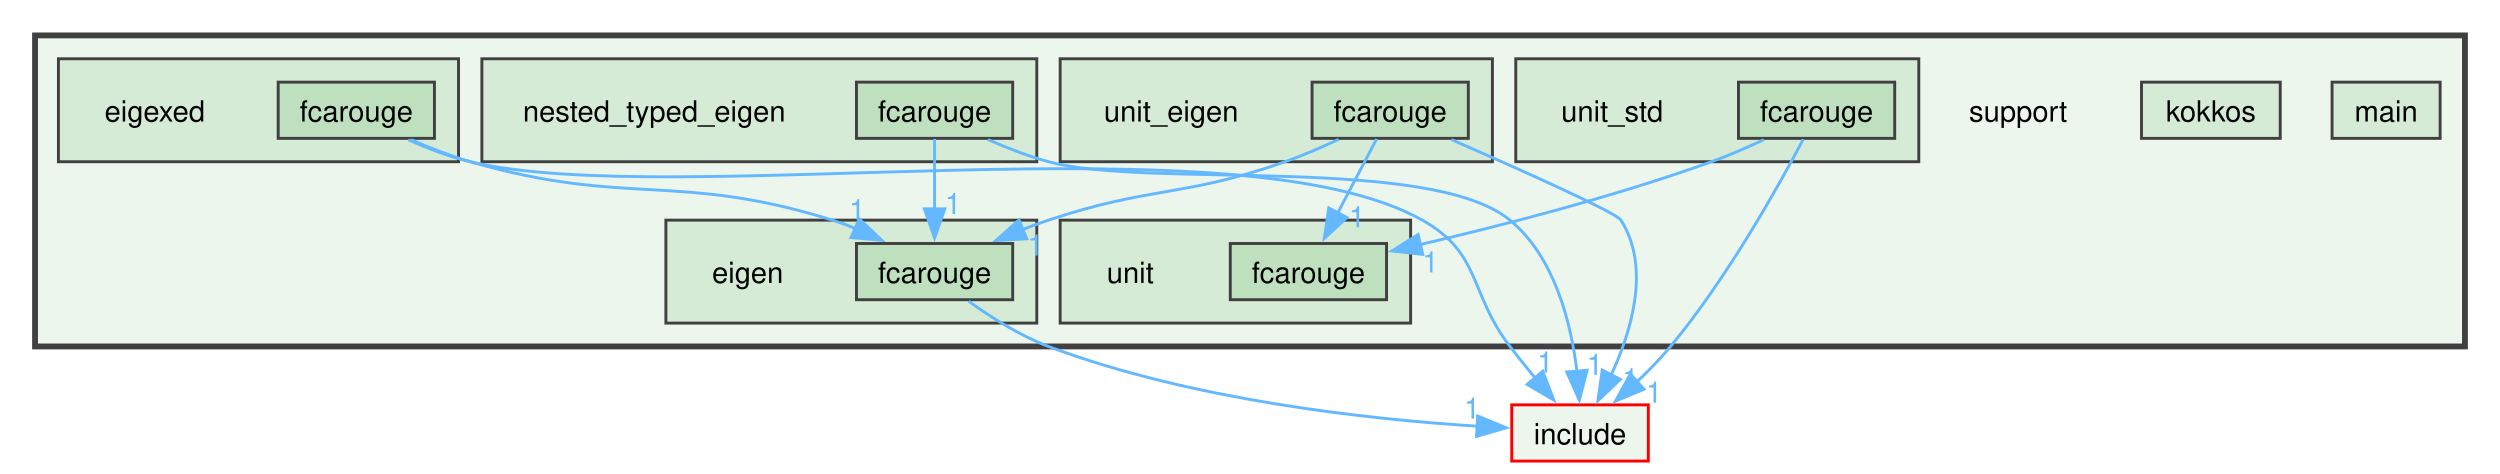
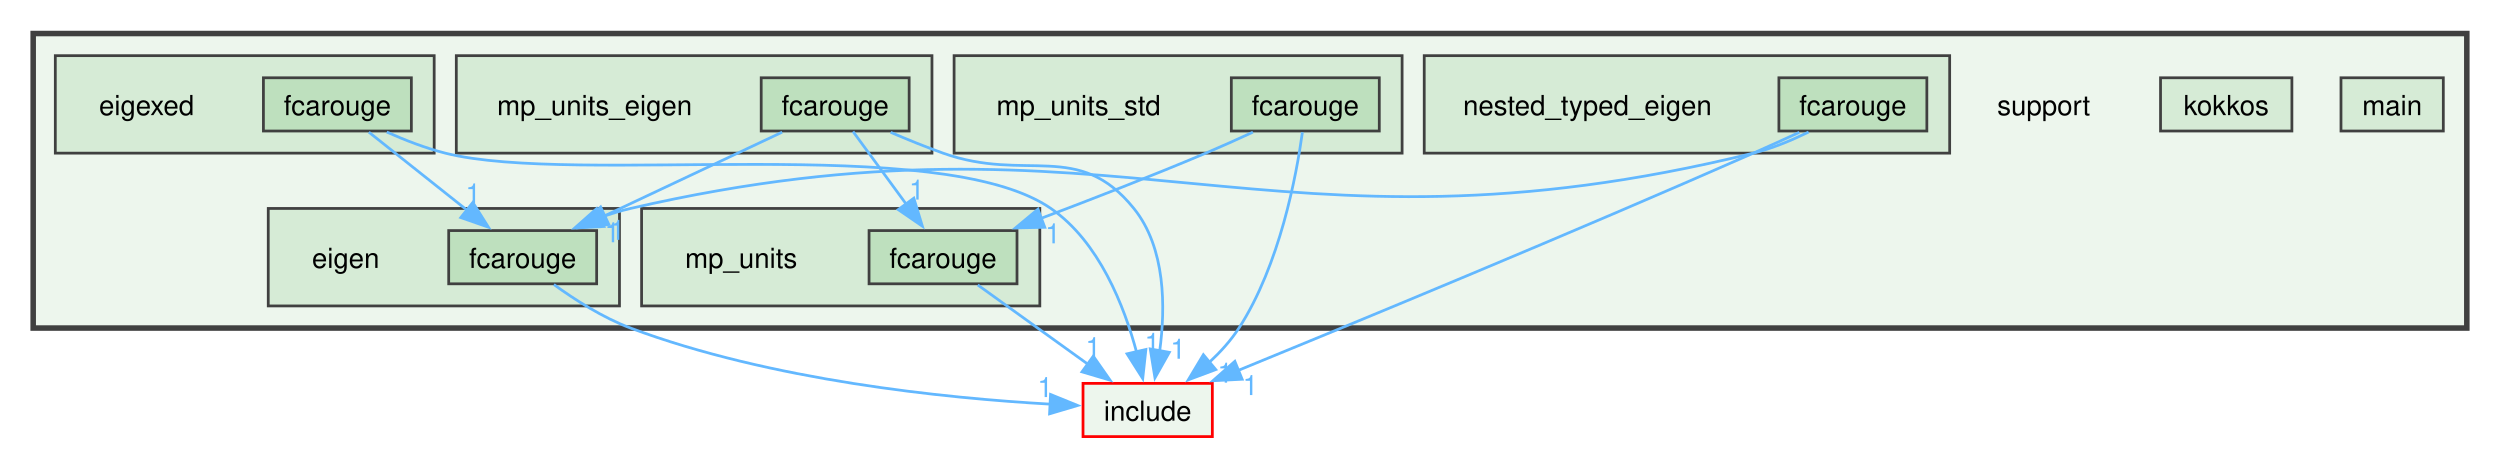
- <svg xmlns="http://www.w3.org/2000/svg" xmlns:xlink="http://www.w3.org/1999/xlink" width="856pt" height="162pt" viewBox="0.00 0.00 856.00 161.75">
+ <svg xmlns="http://www.w3.org/2000/svg" xmlns:xlink="http://www.w3.org/1999/xlink" width="904pt" height="162pt" viewBox="0.00 0.00 904.00 161.75">
  <g id="graph0" class="graph" transform="scale(1 1) rotate(0) translate(4 157.75)">
    <g id="clust1" class="cluster">
      <g id="a_clust1">
        <a xlink:href="dir_5815af820a9cc9481f1d0990a0d60286.xhtml" target="_top">
-           <polygon fill="#edf6ed" stroke="#404040" stroke-width="2" points="8,-39.25 8,-145.75 840,-145.75 840,-39.25 8,-39.25" />
+           <polygon fill="#edf6ed" stroke="#404040" stroke-width="2" points="8,-39.25 8,-145.75 888,-145.75 888,-39.25 8,-39.25" />
        </a>
      </g>
    </g>
    <g id="clust2" class="cluster">
      <g id="a_clust2">
        <a xlink:href="dir_b2f5a9b0c45dbeb1baf4e9d55733efbc.xhtml" target="_top">
-           <polygon fill="#d6ebd6" stroke="#404040" points="224,-47.25 224,-82.5 351,-82.5 351,-47.25 224,-47.25" />
+           <polygon fill="#d6ebd6" stroke="#404040" points="93,-47.25 93,-82.5 220,-82.5 220,-47.25 93,-47.25" />
        </a>
      </g>
    </g>
    <g id="clust3" class="cluster">
      <g id="a_clust3">
        <a xlink:href="dir_9465ff112e2182c1b8baafa22795bcd6.xhtml" target="_top">
          <polygon fill="#d6ebd6" stroke="#404040" points="16,-102.5 16,-137.75 153,-137.75 153,-102.5 16,-102.5" />
        </a>
      </g>
    </g>
    <g id="clust4" class="cluster">
      <g id="a_clust4">
-         <a xlink:href="dir_ebfce32cc1e861c03f168700fe78b91e.xhtml" target="_top">
-           <polygon fill="#d6ebd6" stroke="#404040" points="161,-102.5 161,-137.75 351,-137.75 351,-102.5 161,-102.5" />
+         <a xlink:href="dir_ad3aec80637e09f6ac03fe9cf2951131.xhtml" target="_top">
+           <polygon fill="#d6ebd6" stroke="#404040" points="228,-47.25 228,-82.5 372,-82.5 372,-47.25 228,-47.25" />
        </a>
      </g>
    </g>
    <g id="clust5" class="cluster">
      <g id="a_clust5">
-         <a xlink:href="dir_97e04880d68e475a72bb21527a09fb79.xhtml" target="_top">
-           <polygon fill="#d6ebd6" stroke="#404040" points="359,-47.25 359,-82.5 479,-82.5 479,-47.25 359,-47.25" />
+         <a xlink:href="dir_5f427bd58bacc1e4a56a3bb4f240e125.xhtml" target="_top">
+           <polygon fill="#d6ebd6" stroke="#404040" points="161,-102.5 161,-137.75 333,-137.75 333,-102.5 161,-102.5" />
        </a>
      </g>
    </g>
    <g id="clust6" class="cluster">
      <g id="a_clust6">
-         <a xlink:href="dir_a933a6ee2328787634edac11cb011d11.xhtml" target="_top">
-           <polygon fill="#d6ebd6" stroke="#404040" points="359,-102.5 359,-137.75 507,-137.75 507,-102.5 359,-102.5" />
+         <a xlink:href="dir_6ed777c81f3d0aa89b0976efa369f5de.xhtml" target="_top">
+           <polygon fill="#d6ebd6" stroke="#404040" points="341,-102.5 341,-137.75 503,-137.75 503,-102.5 341,-102.5" />
        </a>
      </g>
    </g>
    <g id="clust7" class="cluster">
      <g id="a_clust7">
-         <a xlink:href="dir_353ecb8e1a8f1d3b75bcf6ec999417c3.xhtml" target="_top">
-           <polygon fill="#d6ebd6" stroke="#404040" points="515,-102.5 515,-137.75 653,-137.75 653,-102.5 515,-102.5" />
+         <a xlink:href="dir_ebfce32cc1e861c03f168700fe78b91e.xhtml" target="_top">
+           <polygon fill="#d6ebd6" stroke="#404040" points="511,-102.5 511,-137.75 701,-137.75 701,-102.5 511,-102.5" />
        </a>
      </g>
    </g>
    <g id="node1" class="node">
-       <text text-anchor="middle" x="687" y="-116.25" font-family="Helvetica,sans-Serif" font-size="10.00">support</text>
+       <text text-anchor="middle" x="735" y="-116.25" font-family="Helvetica,sans-Serif" font-size="10.00">support</text>
    </g>
    <g id="node2" class="node">
-       <text text-anchor="middle" x="252" y="-61" font-family="Helvetica,sans-Serif" font-size="10.00">eigen</text>
+       <text text-anchor="middle" x="121" y="-61" font-family="Helvetica,sans-Serif" font-size="10.00">eigen</text>
    </g>
    <g id="node3" class="node">
      <g id="a_node3">
        <a xlink:href="dir_7e92a10fa1b0fca219294b16abd4710c.xhtml" target="_top" xlink:title="fcarouge">
-           <polygon fill="#bee0be" stroke="#404040" points="342.75,-74.5 289.25,-74.5 289.25,-55.25 342.75,-55.25 342.75,-74.5" />
-           <text text-anchor="middle" x="316" y="-61" font-family="Helvetica,sans-Serif" font-size="10.00">fcarouge</text>
+           <polygon fill="#bee0be" stroke="#404040" points="211.75,-74.5 158.25,-74.5 158.25,-55.25 211.75,-55.25 211.75,-74.5" />
+           <text text-anchor="middle" x="185" y="-61" font-family="Helvetica,sans-Serif" font-size="10.00">fcarouge</text>
        </a>
      </g>
    </g>
    <g id="node16" class="node">
      <g id="a_node16">
        <a xlink:href="dir_d44c64559bbebec7f509842c48db8b23.xhtml" target="_top" xlink:title="include">
-           <polygon fill="#edf6ed" stroke="red" points="560.38,-19.25 513.62,-19.25 513.62,0 560.38,0 560.38,-19.25" />
-           <text text-anchor="middle" x="537" y="-5.75" font-family="Helvetica,sans-Serif" font-size="10.00">include</text>
+           <polygon fill="#edf6ed" stroke="red" points="434.38,-19.25 387.62,-19.25 387.62,0 434.38,0 434.38,-19.25" />
+           <text text-anchor="middle" x="411" y="-5.75" font-family="Helvetica,sans-Serif" font-size="10.00">include</text>
        </a>
      </g>
    </g>
    <g id="edge1" class="edge">
      <g id="a_edge1">
        <a xlink:href="dir_000013_000021.xhtml" target="_top">
-           <path fill="none" stroke="#63b8ff" d="M327.62,-54.76C335.05,-49.4 345.11,-42.97 355,-39.25 403.9,-20.87 464.48,-14.29 501.94,-11.94" />
-           <polygon fill="#63b8ff" stroke="#63b8ff" points="501.94,-15.44 511.73,-11.39 501.55,-8.45 501.94,-15.44" />
+           <path fill="none" stroke="#63b8ff" d="M196.28,-54.99C203.73,-49.58 213.95,-43.01 224,-39.25 274.64,-20.33 337.45,-13.91 375.86,-11.73" />
+           <polygon fill="#63b8ff" stroke="#63b8ff" points="375.87,-15.24 385.68,-11.25 375.52,-8.24 375.87,-15.24" />
        </a>
      </g>
      <g id="a_edge1-headlabel">
        <a xlink:href="dir_000013_000021.xhtml" target="_top" xlink:title="1">
-           <text text-anchor="middle" x="500.02" y="-14.52" font-family="Helvetica,sans-Serif" font-size="10.00" fill="#63b8ff">1</text>
+           <text text-anchor="middle" x="373.93" y="-14.3" font-family="Helvetica,sans-Serif" font-size="10.00" fill="#63b8ff">1</text>
        </a>
      </g>
    </g>
    <g id="node4" class="node">
      <text text-anchor="middle" x="49" y="-116.25" font-family="Helvetica,sans-Serif" font-size="10.00">eigexed</text>
    </g>
    <g id="node5" class="node">
      <g id="a_node5">
        <a xlink:href="dir_e5b188ee29900239e7a863318756cf30.xhtml" target="_top" xlink:title="fcarouge">
          <polygon fill="#bee0be" stroke="#404040" points="144.75,-129.75 91.25,-129.75 91.25,-110.5 144.75,-110.5 144.75,-129.75" />
          <text text-anchor="middle" x="118" y="-116.25" font-family="Helvetica,sans-Serif" font-size="10.00">fcarouge</text>
        </a>
      </g>
    </g>
    <g id="edge2" class="edge">
      <g id="a_edge2">
        <a xlink:href="dir_000014_000013.xhtml" target="_top">
-           <path fill="none" stroke="#63b8ff" d="M136.71,-110.06C143.03,-107.29 150.21,-104.46 157,-102.5 210.63,-87 227.7,-99.09 281,-82.5 283.6,-81.69 286.26,-80.72 288.88,-79.66" />
-           <polygon fill="#63b8ff" stroke="#63b8ff" points="290.23,-82.9 297.92,-75.61 287.36,-76.51 290.23,-82.9" />
+           <path fill="none" stroke="#63b8ff" d="M129.37,-110.09C139.05,-102.4 153.2,-91.15 164.81,-81.93" />
+           <polygon fill="#63b8ff" stroke="#63b8ff" points="166.97,-84.68 172.62,-75.72 162.61,-79.2 166.97,-84.68" />
        </a>
      </g>
      <g id="a_edge2-headlabel">
        <a xlink:href="dir_000014_000013.xhtml" target="_top" xlink:title="1">
-           <text text-anchor="middle" x="289.49" y="-82.46" font-family="Helvetica,sans-Serif" font-size="10.00" fill="#63b8ff">1</text>
+           <text text-anchor="middle" x="167.1" y="-84.32" font-family="Helvetica,sans-Serif" font-size="10.00" fill="#63b8ff">1</text>
        </a>
      </g>
    </g>
    <g id="edge3" class="edge">
      <g id="a_edge3">
        <a xlink:href="dir_000014_000021.xhtml" target="_top">
-           <path fill="none" stroke="#63b8ff" d="M135.82,-110.01C142.32,-107.1 149.84,-104.19 157,-102.5 227.63,-85.8 419.76,-118.11 483,-82.5 503.38,-71.02 498.8,-57.84 513,-39.25 515.72,-35.69 518.72,-31.97 521.65,-28.43" />
-           <polygon fill="#63b8ff" stroke="#63b8ff" points="524.24,-30.78 528.02,-20.89 518.89,-26.26 524.24,-30.78" />
+           <path fill="none" stroke="#63b8ff" d="M135.85,-110.13C142.35,-107.23 149.86,-104.3 157,-102.5 204.39,-90.55 335.79,-110.27 376,-82.5 393.46,-70.44 402.55,-47.15 407.04,-30.34" />
+           <polygon fill="#63b8ff" stroke="#63b8ff" points="410.36,-31.51 409.21,-20.98 403.54,-29.93 410.36,-31.51" />
        </a>
      </g>
      <g id="a_edge3-headlabel">
        <a xlink:href="dir_000014_000021.xhtml" target="_top" xlink:title="1">
-           <text text-anchor="middle" x="525.06" y="-30.33" font-family="Helvetica,sans-Serif" font-size="10.00" fill="#63b8ff">1</text>
+           <text text-anchor="middle" x="412.66" y="-30.3" font-family="Helvetica,sans-Serif" font-size="10.00" fill="#63b8ff">1</text>
        </a>
      </g>
    </g>
    <g id="node6" class="node">
      <g id="a_node6">
        <a xlink:href="dir_aa1a2190773d2a2a6c1da8ab14a8d2c8.xhtml" target="_top" xlink:title="kokkos">
-           <polygon fill="#d6ebd6" stroke="#404040" points="776.75,-129.75 729.25,-129.75 729.25,-110.5 776.75,-110.5 776.75,-129.75" />
-           <text text-anchor="middle" x="753" y="-116.25" font-family="Helvetica,sans-Serif" font-size="10.00">kokkos</text>
+           <polygon fill="#d6ebd6" stroke="#404040" points="824.75,-129.75 777.25,-129.75 777.25,-110.5 824.75,-110.5 824.75,-129.75" />
+           <text text-anchor="middle" x="801" y="-116.25" font-family="Helvetica,sans-Serif" font-size="10.00">kokkos</text>
        </a>
      </g>
    </g>
    <g id="node7" class="node">
      <g id="a_node7">
        <a xlink:href="dir_77010ae1c659866f3d80deb588daf66a.xhtml" target="_top" xlink:title="main">
-           <polygon fill="#d6ebd6" stroke="#404040" points="831.5,-129.75 794.5,-129.75 794.5,-110.5 831.5,-110.5 831.5,-129.75" />
-           <text text-anchor="middle" x="813" y="-116.25" font-family="Helvetica,sans-Serif" font-size="10.00">main</text>
+           <polygon fill="#d6ebd6" stroke="#404040" points="879.5,-129.75 842.5,-129.75 842.5,-110.5 879.5,-110.5 879.5,-129.75" />
+           <text text-anchor="middle" x="861" y="-116.25" font-family="Helvetica,sans-Serif" font-size="10.00">main</text>
        </a>
      </g>
    </g>
    <g id="node8" class="node">
-       <text text-anchor="middle" x="220" y="-116.25" font-family="Helvetica,sans-Serif" font-size="10.00">nested_typed_eigen</text>
+       <text text-anchor="middle" x="264" y="-61" font-family="Helvetica,sans-Serif" font-size="10.00">mp_units</text>
    </g>
    <g id="node9" class="node">
      <g id="a_node9">
-         <a xlink:href="dir_f8792443906585b6c5977f372edea2ac.xhtml" target="_top" xlink:title="fcarouge">
-           <polygon fill="#bee0be" stroke="#404040" points="342.75,-129.75 289.25,-129.75 289.25,-110.5 342.75,-110.5 342.75,-129.75" />
-           <text text-anchor="middle" x="316" y="-116.25" font-family="Helvetica,sans-Serif" font-size="10.00">fcarouge</text>
+         <a xlink:href="dir_d96b870306bee9c1c6578f3dbc9d0bad.xhtml" target="_top" xlink:title="fcarouge">
+           <polygon fill="#bee0be" stroke="#404040" points="363.75,-74.5 310.25,-74.5 310.25,-55.25 363.75,-55.25 363.75,-74.5" />
+           <text text-anchor="middle" x="337" y="-61" font-family="Helvetica,sans-Serif" font-size="10.00">fcarouge</text>
        </a>
      </g>
    </g>
    <g id="edge4" class="edge">
      <g id="a_edge4">
-         <a xlink:href="dir_000015_000013.xhtml" target="_top">
-           <path fill="none" stroke="#63b8ff" d="M316,-110.33C316,-103.82 316,-94.67 316,-86.37" />
-           <polygon fill="#63b8ff" stroke="#63b8ff" points="319.5,-86.37 316,-76.37 312.5,-86.37 319.5,-86.37" />
+         <a xlink:href="dir_000015_000021.xhtml" target="_top">
+           <path fill="none" stroke="#63b8ff" d="M349.55,-54.84C360.46,-46.99 376.5,-35.45 389.46,-26.12" />
+           <polygon fill="#63b8ff" stroke="#63b8ff" points="391.33,-29.09 397.4,-20.41 387.24,-23.41 391.33,-29.09" />
        </a>
      </g>
      <g id="a_edge4-headlabel">
-         <a xlink:href="dir_000015_000013.xhtml" target="_top" xlink:title="1">
-           <text text-anchor="middle" x="322.34" y="-84.58" font-family="Helvetica,sans-Serif" font-size="10.00" fill="#63b8ff">1</text>
+         <a xlink:href="dir_000015_000021.xhtml" target="_top" xlink:title="1">
+           <text text-anchor="middle" x="391.3" y="-28.74" font-family="Helvetica,sans-Serif" font-size="10.00" fill="#63b8ff">1</text>
+         </a>
+       </g>
+     </g>
+     <g id="node10" class="node">
+       <text text-anchor="middle" x="211" y="-116.25" font-family="Helvetica,sans-Serif" font-size="10.00">mp_units_eigen</text>
+     </g>
+     <g id="node11" class="node">
+       <g id="a_node11">
+         <a xlink:href="dir_9d6a26f28189879bbc357a928e09860e.xhtml" target="_top" xlink:title="fcarouge">
+           <polygon fill="#bee0be" stroke="#404040" points="324.75,-129.75 271.25,-129.75 271.25,-110.5 324.75,-110.5 324.75,-129.75" />
+           <text text-anchor="middle" x="298" y="-116.25" font-family="Helvetica,sans-Serif" font-size="10.00">fcarouge</text>
        </a>
      </g>
    </g>
    <g id="edge5" class="edge">
      <g id="a_edge5">
-         <a xlink:href="dir_000015_000021.xhtml" target="_top">
-           <path fill="none" stroke="#63b8ff" d="M334.27,-110.1C340.69,-107.26 348.04,-104.39 355,-102.5 389.16,-93.25 485.64,-104.95 513,-82.5 528.4,-69.86 533.98,-47.03 535.97,-30.49" />
-           <polygon fill="#63b8ff" stroke="#63b8ff" points="539.43,-31.1 536.76,-20.84 532.45,-30.52 539.43,-31.1" />
+         <a xlink:href="dir_000016_000013.xhtml" target="_top">
+           <path fill="none" stroke="#63b8ff" d="M278.83,-110.09C261.22,-101.79 234.84,-89.36 214.54,-79.79" />
+           <polygon fill="#63b8ff" stroke="#63b8ff" points="216.17,-76.69 205.63,-75.6 213.19,-83.03 216.17,-76.69" />
        </a>
      </g>
      <g id="a_edge5-headlabel">
-         <a xlink:href="dir_000015_000021.xhtml" target="_top" xlink:title="1">
-           <text text-anchor="middle" x="542.08" y="-29.53" font-family="Helvetica,sans-Serif" font-size="10.00" fill="#63b8ff">1</text>
-         </a>
-       </g>
-     </g>
-     <g id="node10" class="node">
-       <text text-anchor="middle" x="383" y="-61" font-family="Helvetica,sans-Serif" font-size="10.00">unit</text>
-     </g>
-     <g id="node11" class="node">
-       <g id="a_node11">
-         <a xlink:href="dir_0eb88324e402d3e07748d645b256ce19.xhtml" target="_top" xlink:title="fcarouge">
-           <polygon fill="#bee0be" stroke="#404040" points="470.75,-74.5 417.25,-74.5 417.25,-55.25 470.75,-55.25 470.75,-74.5" />
-           <text text-anchor="middle" x="444" y="-61" font-family="Helvetica,sans-Serif" font-size="10.00">fcarouge</text>
+         <a xlink:href="dir_000016_000013.xhtml" target="_top" xlink:title="1">
+           <text text-anchor="middle" x="219.26" y="-71.14" font-family="Helvetica,sans-Serif" font-size="10.00" fill="#63b8ff">1</text>
+         </a>
+       </g>
+     </g>
+     <g id="edge7" class="edge">
+       <g id="a_edge7">
+         <a xlink:href="dir_000016_000015.xhtml" target="_top">
+           <path fill="none" stroke="#63b8ff" d="M304.44,-110.33C309.66,-103.21 317.19,-92.93 323.69,-84.05" />
+           <polygon fill="#63b8ff" stroke="#63b8ff" points="326.44,-86.22 329.53,-76.08 320.79,-82.08 326.44,-86.22" />
+         </a>
+       </g>
+       <g id="a_edge7-headlabel">
+         <a xlink:href="dir_000016_000015.xhtml" target="_top" xlink:title="1">
+           <text text-anchor="middle" x="327.5" y="-85.7" font-family="Helvetica,sans-Serif" font-size="10.00" fill="#63b8ff">1</text>
+         </a>
+       </g>
+     </g>
+     <g id="edge6" class="edge">
+       <g id="a_edge6">
+         <a xlink:href="dir_000016_000021.xhtml" target="_top">
+           <path fill="none" stroke="#63b8ff" d="M318.06,-110.03C324.09,-107.44 330.76,-104.72 337,-102.5 367.07,-91.78 385.95,-107.35 406,-82.5 417.53,-68.21 417.48,-46.69 415.34,-30.91" />
+           <polygon fill="#63b8ff" stroke="#63b8ff" points="418.82,-30.47 413.63,-21.24 411.93,-31.7 418.82,-30.47" />
+         </a>
+       </g>
+       <g id="a_edge6-headlabel">
+         <a xlink:href="dir_000016_000021.xhtml" target="_top" xlink:title="1">
+           <text text-anchor="middle" x="421.98" y="-28.15" font-family="Helvetica,sans-Serif" font-size="10.00" fill="#63b8ff">1</text>
        </a>
      </g>
    </g>
    <g id="node12" class="node">
-       <text text-anchor="middle" x="397" y="-116.25" font-family="Helvetica,sans-Serif" font-size="10.00">unit_eigen</text>
+       <text text-anchor="middle" x="386" y="-116.25" font-family="Helvetica,sans-Serif" font-size="10.00">mp_units_std</text>
    </g>
    <g id="node13" class="node">
      <g id="a_node13">
-         <a xlink:href="dir_215156c87d944d98edaeb7b3f2c9776d.xhtml" target="_top" xlink:title="fcarouge">
-           <polygon fill="#bee0be" stroke="#404040" points="498.75,-129.75 445.25,-129.75 445.25,-110.5 498.75,-110.5 498.75,-129.75" />
-           <text text-anchor="middle" x="472" y="-116.25" font-family="Helvetica,sans-Serif" font-size="10.00">fcarouge</text>
-         </a>
-       </g>
-     </g>
-     <g id="edge7" class="edge">
-       <g id="a_edge7">
-         <a xlink:href="dir_000017_000013.xhtml" target="_top">
-           <path fill="none" stroke="#63b8ff" d="M454.33,-110.15C448.58,-107.45 442.11,-104.64 436,-102.5 401.01,-90.23 390.17,-94.25 355,-82.5 352.09,-81.53 349.09,-80.43 346.12,-79.28" />
-           <polygon fill="#63b8ff" stroke="#63b8ff" points="347.58,-76.1 337,-75.53 344.92,-82.57 347.58,-76.1" />
-         </a>
-       </g>
-       <g id="a_edge7-headlabel">
-         <a xlink:href="dir_000017_000013.xhtml" target="_top" xlink:title="1">
-           <text text-anchor="middle" x="350.59" y="-70.38" font-family="Helvetica,sans-Serif" font-size="10.00" fill="#63b8ff">1</text>
-         </a>
-       </g>
-     </g>
-     <g id="edge6" class="edge">
-       <g id="a_edge6">
-         <a xlink:href="dir_000017_000016.xhtml" target="_top">
-           <path fill="none" stroke="#63b8ff" d="M467.38,-110.33C463.75,-103.44 458.57,-93.59 454.01,-84.91" />
-           <polygon fill="#63b8ff" stroke="#63b8ff" points="457.18,-83.42 449.43,-76.2 450.98,-86.68 457.18,-83.42" />
-         </a>
-       </g>
-       <g id="a_edge6-headlabel">
-         <a xlink:href="dir_000017_000016.xhtml" target="_top" xlink:title="1">
-           <text text-anchor="middle" x="460.66" y="-80.07" font-family="Helvetica,sans-Serif" font-size="10.00" fill="#63b8ff">1</text>
+         <a xlink:href="dir_6a4730d031a6b88d49c2aa3fdeb5aa6b.xhtml" target="_top" xlink:title="fcarouge">
+           <polygon fill="#bee0be" stroke="#404040" points="494.75,-129.75 441.25,-129.75 441.25,-110.5 494.75,-110.5 494.75,-129.75" />
+           <text text-anchor="middle" x="468" y="-116.25" font-family="Helvetica,sans-Serif" font-size="10.00">fcarouge</text>
+         </a>
+       </g>
+     </g>
+     <g id="edge9" class="edge">
+       <g id="a_edge9">
+         <a xlink:href="dir_000017_000015.xhtml" target="_top">
+           <path fill="none" stroke="#63b8ff" d="M449.05,-110.09C443.58,-107.56 437.58,-104.86 432,-102.5 412.45,-94.23 390.34,-85.66 372.37,-78.89" />
+           <polygon fill="#63b8ff" stroke="#63b8ff" points="373.79,-75.68 363.2,-75.46 371.34,-82.24 373.79,-75.68" />
+         </a>
+       </g>
+       <g id="a_edge9-headlabel">
+         <a xlink:href="dir_000017_000015.xhtml" target="_top" xlink:title="1">
+           <text text-anchor="middle" x="376.73" y="-69.88" font-family="Helvetica,sans-Serif" font-size="10.00" fill="#63b8ff">1</text>
        </a>
      </g>
    </g>
    <g id="edge8" class="edge">
      <g id="a_edge8">
        <a xlink:href="dir_000017_000021.xhtml" target="_top">
-           <path fill="none" stroke="#63b8ff" d="M492.98,-110.07C515.8,-100.11 549.29,-85.18 551,-82.5 561.24,-66.46 554.72,-44.61 547.54,-29.22" />
-           <polygon fill="#63b8ff" stroke="#63b8ff" points="550.82,-27.95 543.12,-20.68 544.61,-31.17 550.82,-27.95" />
+           <path fill="none" stroke="#63b8ff" d="M466.95,-110.05C464.8,-94.47 458.78,-62.11 444,-39.25 441.1,-34.76 437.29,-30.57 433.29,-26.86" />
+           <polygon fill="#63b8ff" stroke="#63b8ff" points="435.62,-24.24 425.69,-20.53 431.14,-29.62 435.62,-24.24" />
        </a>
      </g>
      <g id="a_edge8-headlabel">
        <a xlink:href="dir_000017_000021.xhtml" target="_top" xlink:title="1">
-           <text text-anchor="middle" x="554.3" y="-24.62" font-family="Helvetica,sans-Serif" font-size="10.00" fill="#63b8ff">1</text>
+           <text text-anchor="middle" x="439.03" y="-19.51" font-family="Helvetica,sans-Serif" font-size="10.00" fill="#63b8ff">1</text>
        </a>
      </g>
    </g>
    <g id="node14" class="node">
-       <text text-anchor="middle" x="548" y="-116.25" font-family="Helvetica,sans-Serif" font-size="10.00">unit_std</text>
+       <text text-anchor="middle" x="570" y="-116.25" font-family="Helvetica,sans-Serif" font-size="10.00">nested_typed_eigen</text>
    </g>
    <g id="node15" class="node">
      <g id="a_node15">
-         <a xlink:href="dir_7790fd102d887982debc6f656ac58c61.xhtml" target="_top" xlink:title="fcarouge">
-           <polygon fill="#bee0be" stroke="#404040" points="644.75,-129.75 591.25,-129.75 591.25,-110.5 644.75,-110.5 644.75,-129.75" />
-           <text text-anchor="middle" x="618" y="-116.25" font-family="Helvetica,sans-Serif" font-size="10.00">fcarouge</text>
-         </a>
-       </g>
-     </g>
-     <g id="edge9" class="edge">
-       <g id="a_edge9">
-         <a xlink:href="dir_000018_000016.xhtml" target="_top">
-           <path fill="none" stroke="#63b8ff" d="M599.94,-110.04C594.28,-107.4 587.96,-104.65 582,-102.5 548.9,-90.57 510.08,-80.61 482.06,-74.1" />
-           <polygon fill="#63b8ff" stroke="#63b8ff" points="483.14,-70.76 472.61,-71.95 481.58,-77.58 483.14,-70.76" />
-         </a>
-       </g>
-       <g id="a_edge9-headlabel">
-         <a xlink:href="dir_000018_000016.xhtml" target="_top" xlink:title="1">
-           <text text-anchor="middle" x="485.8" y="-64.58" font-family="Helvetica,sans-Serif" font-size="10.00" fill="#63b8ff">1</text>
+         <a xlink:href="dir_f8792443906585b6c5977f372edea2ac.xhtml" target="_top" xlink:title="fcarouge">
+           <polygon fill="#bee0be" stroke="#404040" points="692.75,-129.75 639.25,-129.75 639.25,-110.5 692.75,-110.5 692.75,-129.75" />
+           <text text-anchor="middle" x="666" y="-116.25" font-family="Helvetica,sans-Serif" font-size="10.00">fcarouge</text>
        </a>
      </g>
    </g>
    <g id="edge10" class="edge">
      <g id="a_edge10">
+         <a xlink:href="dir_000018_000013.xhtml" target="_top">
+           <path fill="none" stroke="#63b8ff" d="M649.99,-110.13C643.92,-107.16 636.82,-104.18 630,-102.5 454.55,-59.39 400.07,-123 224,-82.5 220.34,-81.66 216.59,-80.49 212.94,-79.16" />
+           <polygon fill="#63b8ff" stroke="#63b8ff" points="214.4,-75.98 203.82,-75.43 211.75,-82.46 214.4,-75.98" />
+         </a>
+       </g>
+       <g id="a_edge10-headlabel">
+         <a xlink:href="dir_000018_000013.xhtml" target="_top" xlink:title="1">
+           <text text-anchor="middle" x="217.4" y="-70.27" font-family="Helvetica,sans-Serif" font-size="10.00" fill="#63b8ff">1</text>
+         </a>
+       </g>
+     </g>
+     <g id="edge11" class="edge">
+       <g id="a_edge11">
        <a xlink:href="dir_000018_000021.xhtml" target="_top">
-           <path fill="none" stroke="#63b8ff" d="M613.45,-110.22C605.39,-94.91 587.63,-62.93 568,-39.25 564.54,-35.08 560.49,-30.92 556.48,-27.13" />
-           <polygon fill="#63b8ff" stroke="#63b8ff" points="558.92,-24.61 549.14,-20.54 554.24,-29.82 558.92,-24.61" />
-         </a>
-       </g>
-       <g id="a_edge10-headlabel">
+           <path fill="none" stroke="#63b8ff" d="M646.63,-110.03C641.26,-107.55 635.42,-104.89 630,-102.5 564.36,-73.59 486.81,-41.55 443.84,-23.98" />
+           <polygon fill="#63b8ff" stroke="#63b8ff" points="445.16,-20.74 434.58,-20.2 442.52,-27.22 445.16,-20.74" />
+         </a>
+       </g>
+       <g id="a_edge11-headlabel">
        <a xlink:href="dir_000018_000021.xhtml" target="_top" xlink:title="1">
-           <text text-anchor="middle" x="562.36" y="-20.02" font-family="Helvetica,sans-Serif" font-size="10.00" fill="#63b8ff">1</text>
+           <text text-anchor="middle" x="448.16" y="-15.02" font-family="Helvetica,sans-Serif" font-size="10.00" fill="#63b8ff">1</text>
        </a>
      </g>
    </g>
  </g>
</svg>
